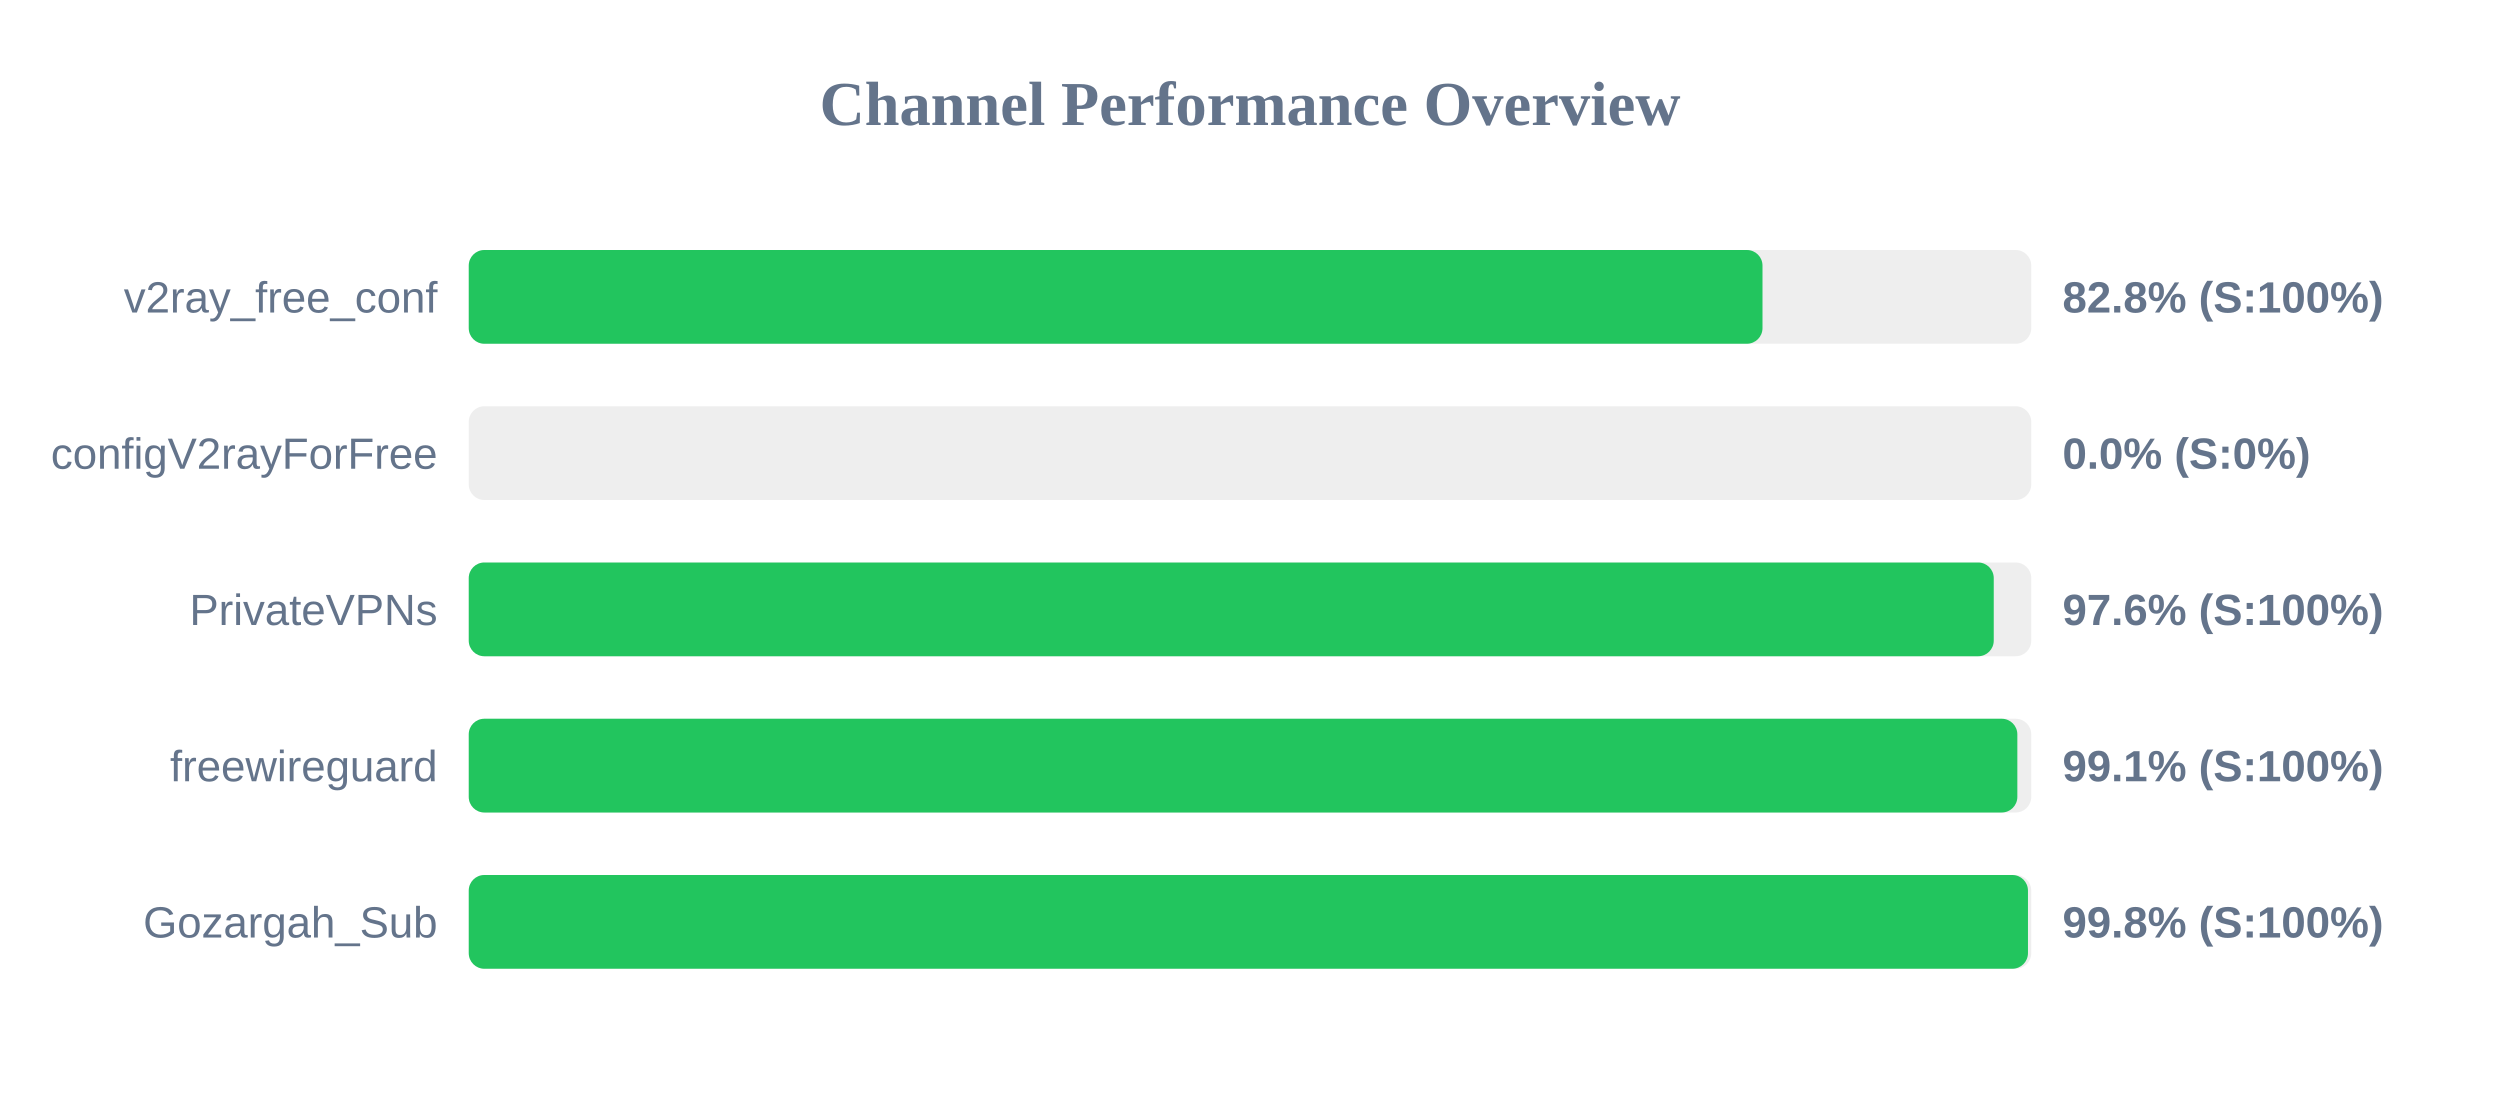
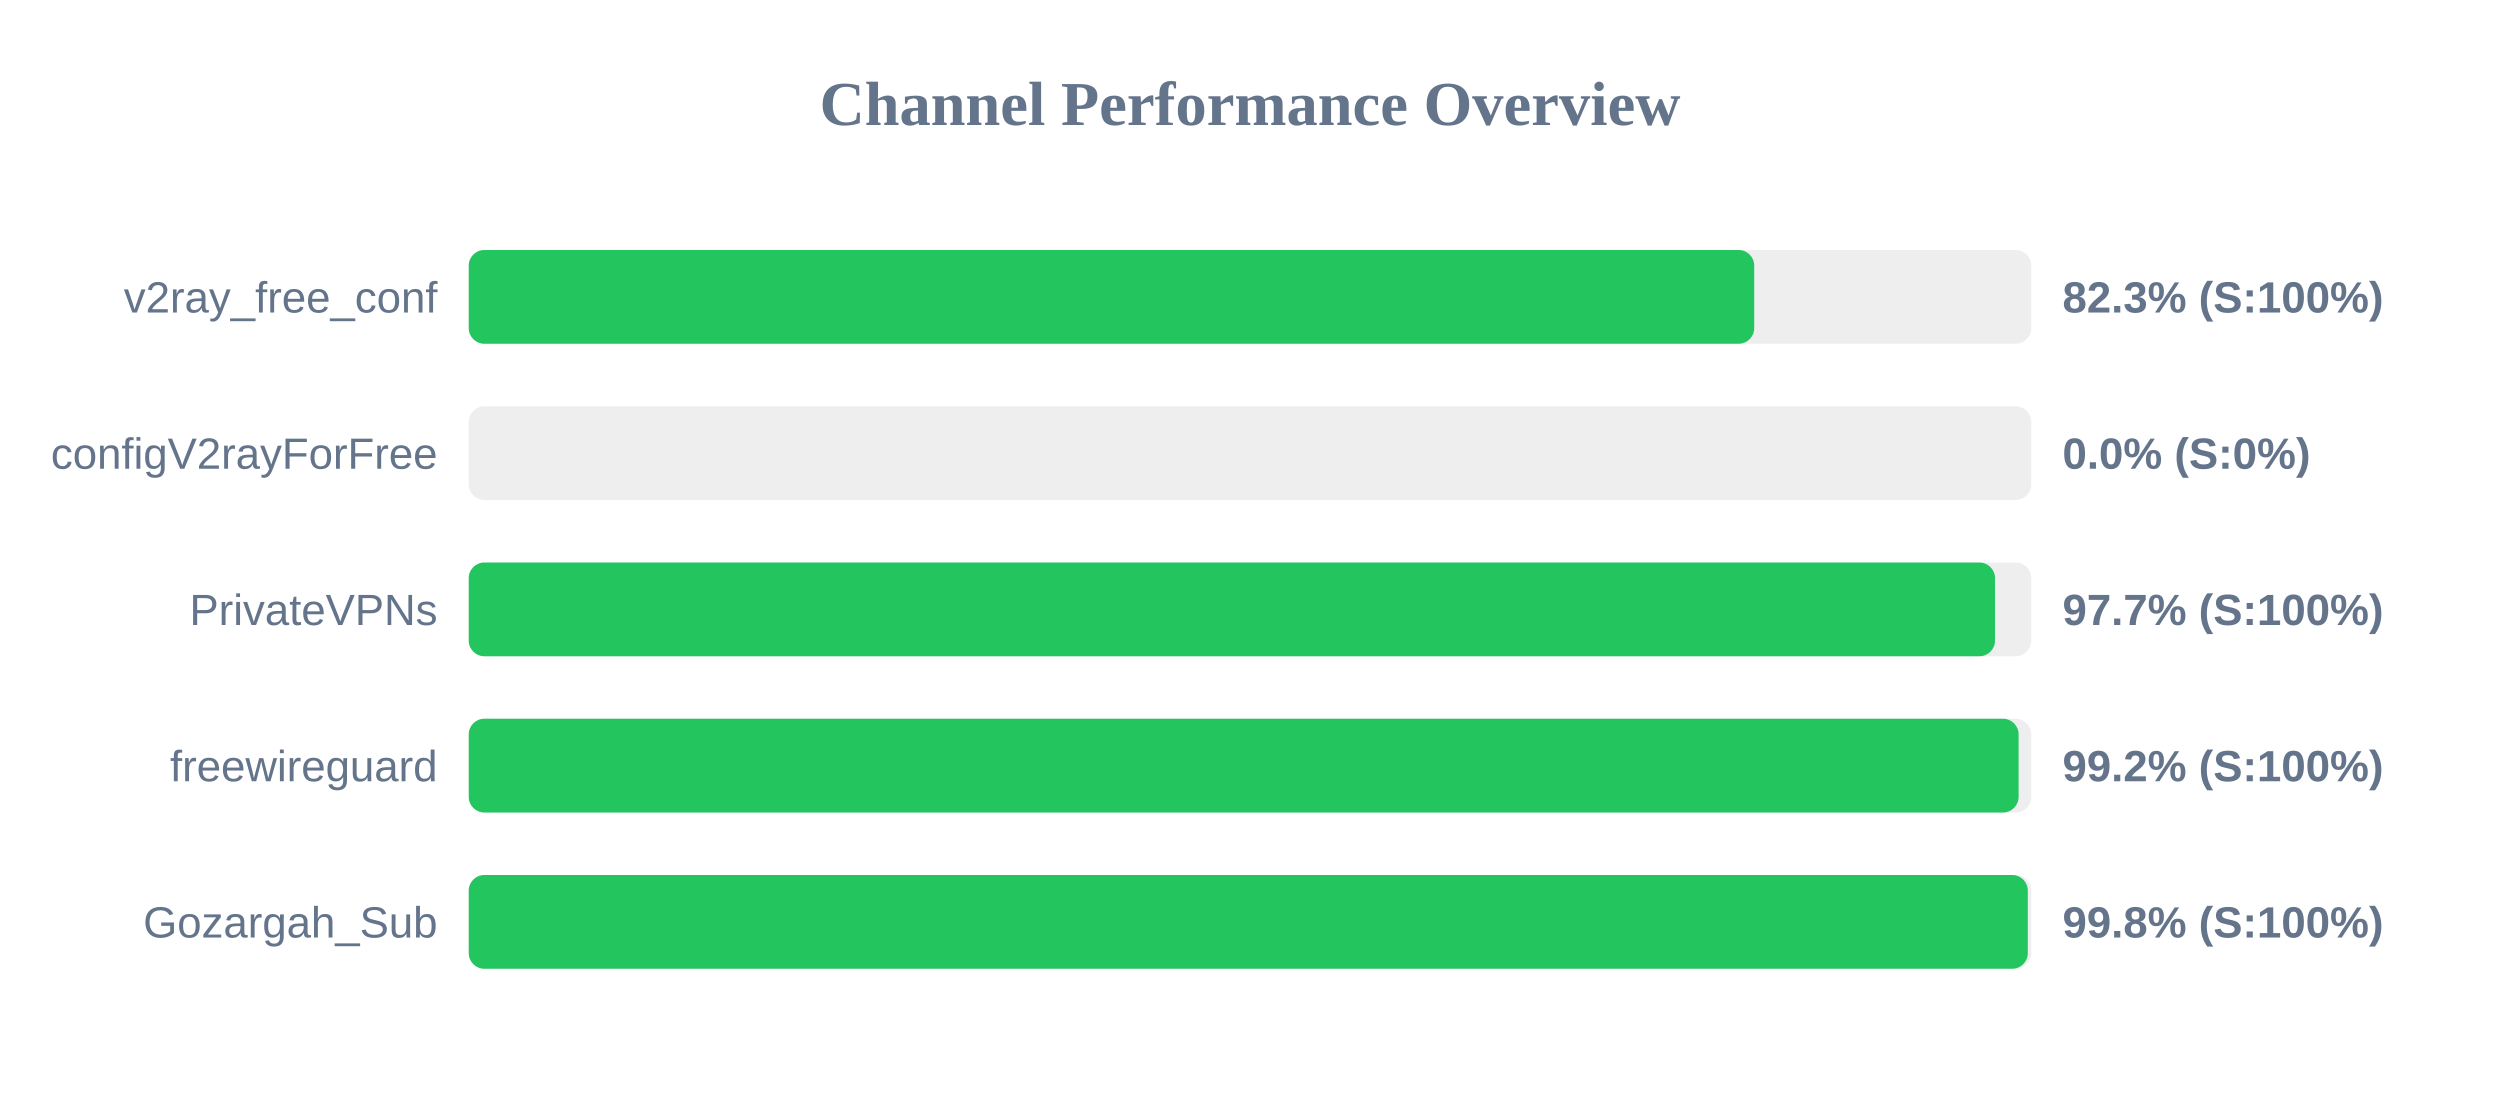
<svg xmlns="http://www.w3.org/2000/svg" width="800" height="350" version="1.1">
  <style>
        .row { font: 14px Arial; fill: #64748b; }
        .score { font: bold 14px Arial; fill: #64748b; }
    </style>
  <text x="400" y="40" text-anchor="middle" font-size="20px" font-weight="bold" fill="#64748b">Channel Performance Overview</text>
  <rect x="150" y="80" width="500" height="30" fill="#eee" rx="5" />
-   <rect x="150" y="80" width="414.0" height="30" fill="#22c55e" rx="5" />
+   <rect x="150" y="80" width="411.35" height="30" fill="#22c55e" rx="5" />
  <text x="140" y="100" text-anchor="end" class="row">v2ray_free_conf</text>
-   <text x="660" y="100" text-anchor="start" class="score">82.8% (S:100%)</text>
+   <text x="660" y="100" text-anchor="start" class="score">82.3% (S:100%)</text>
  <rect x="150" y="130" width="500" height="30" fill="#eee" rx="5" />
  <rect x="150" y="130" width="0.0" height="30" fill="#ef4444" rx="5" />
  <text x="140" y="150" text-anchor="end" class="row">configV2rayForFree</text>
  <text x="660" y="150" text-anchor="start" class="score">0.0% (S:0%)</text>
  <rect x="150" y="180" width="500" height="30" fill="#eee" rx="5" />
-   <rect x="150" y="180" width="488.0" height="30" fill="#22c55e" rx="5" />
+   <rect x="150" y="180" width="488.4" height="30" fill="#22c55e" rx="5" />
  <text x="140" y="200" text-anchor="end" class="row">PrivateVPNs</text>
-   <text x="660" y="200" text-anchor="start" class="score">97.6% (S:100%)</text>
+   <text x="660" y="200" text-anchor="start" class="score">97.7% (S:100%)</text>
  <rect x="150" y="230" width="500" height="30" fill="#eee" rx="5" />
-   <rect x="150" y="230" width="495.55" height="30" fill="#22c55e" rx="5" />
+   <rect x="150" y="230" width="495.95" height="30" fill="#22c55e" rx="5" />
  <text x="140" y="250" text-anchor="end" class="row">freewireguard</text>
-   <text x="660" y="250" text-anchor="start" class="score">99.1% (S:100%)</text>
+   <text x="660" y="250" text-anchor="start" class="score">99.2% (S:100%)</text>
  <rect x="150" y="280" width="500" height="30" fill="#eee" rx="5" />
-   <rect x="150" y="280" width="498.95" height="30" fill="#22c55e" rx="5" />
+   <rect x="150" y="280" width="498.9" height="30" fill="#22c55e" rx="5" />
  <text x="140" y="300" text-anchor="end" class="row">Gozargah_Sub</text>
  <text x="660" y="300" text-anchor="start" class="score">99.8% (S:100%)</text>
</svg>
